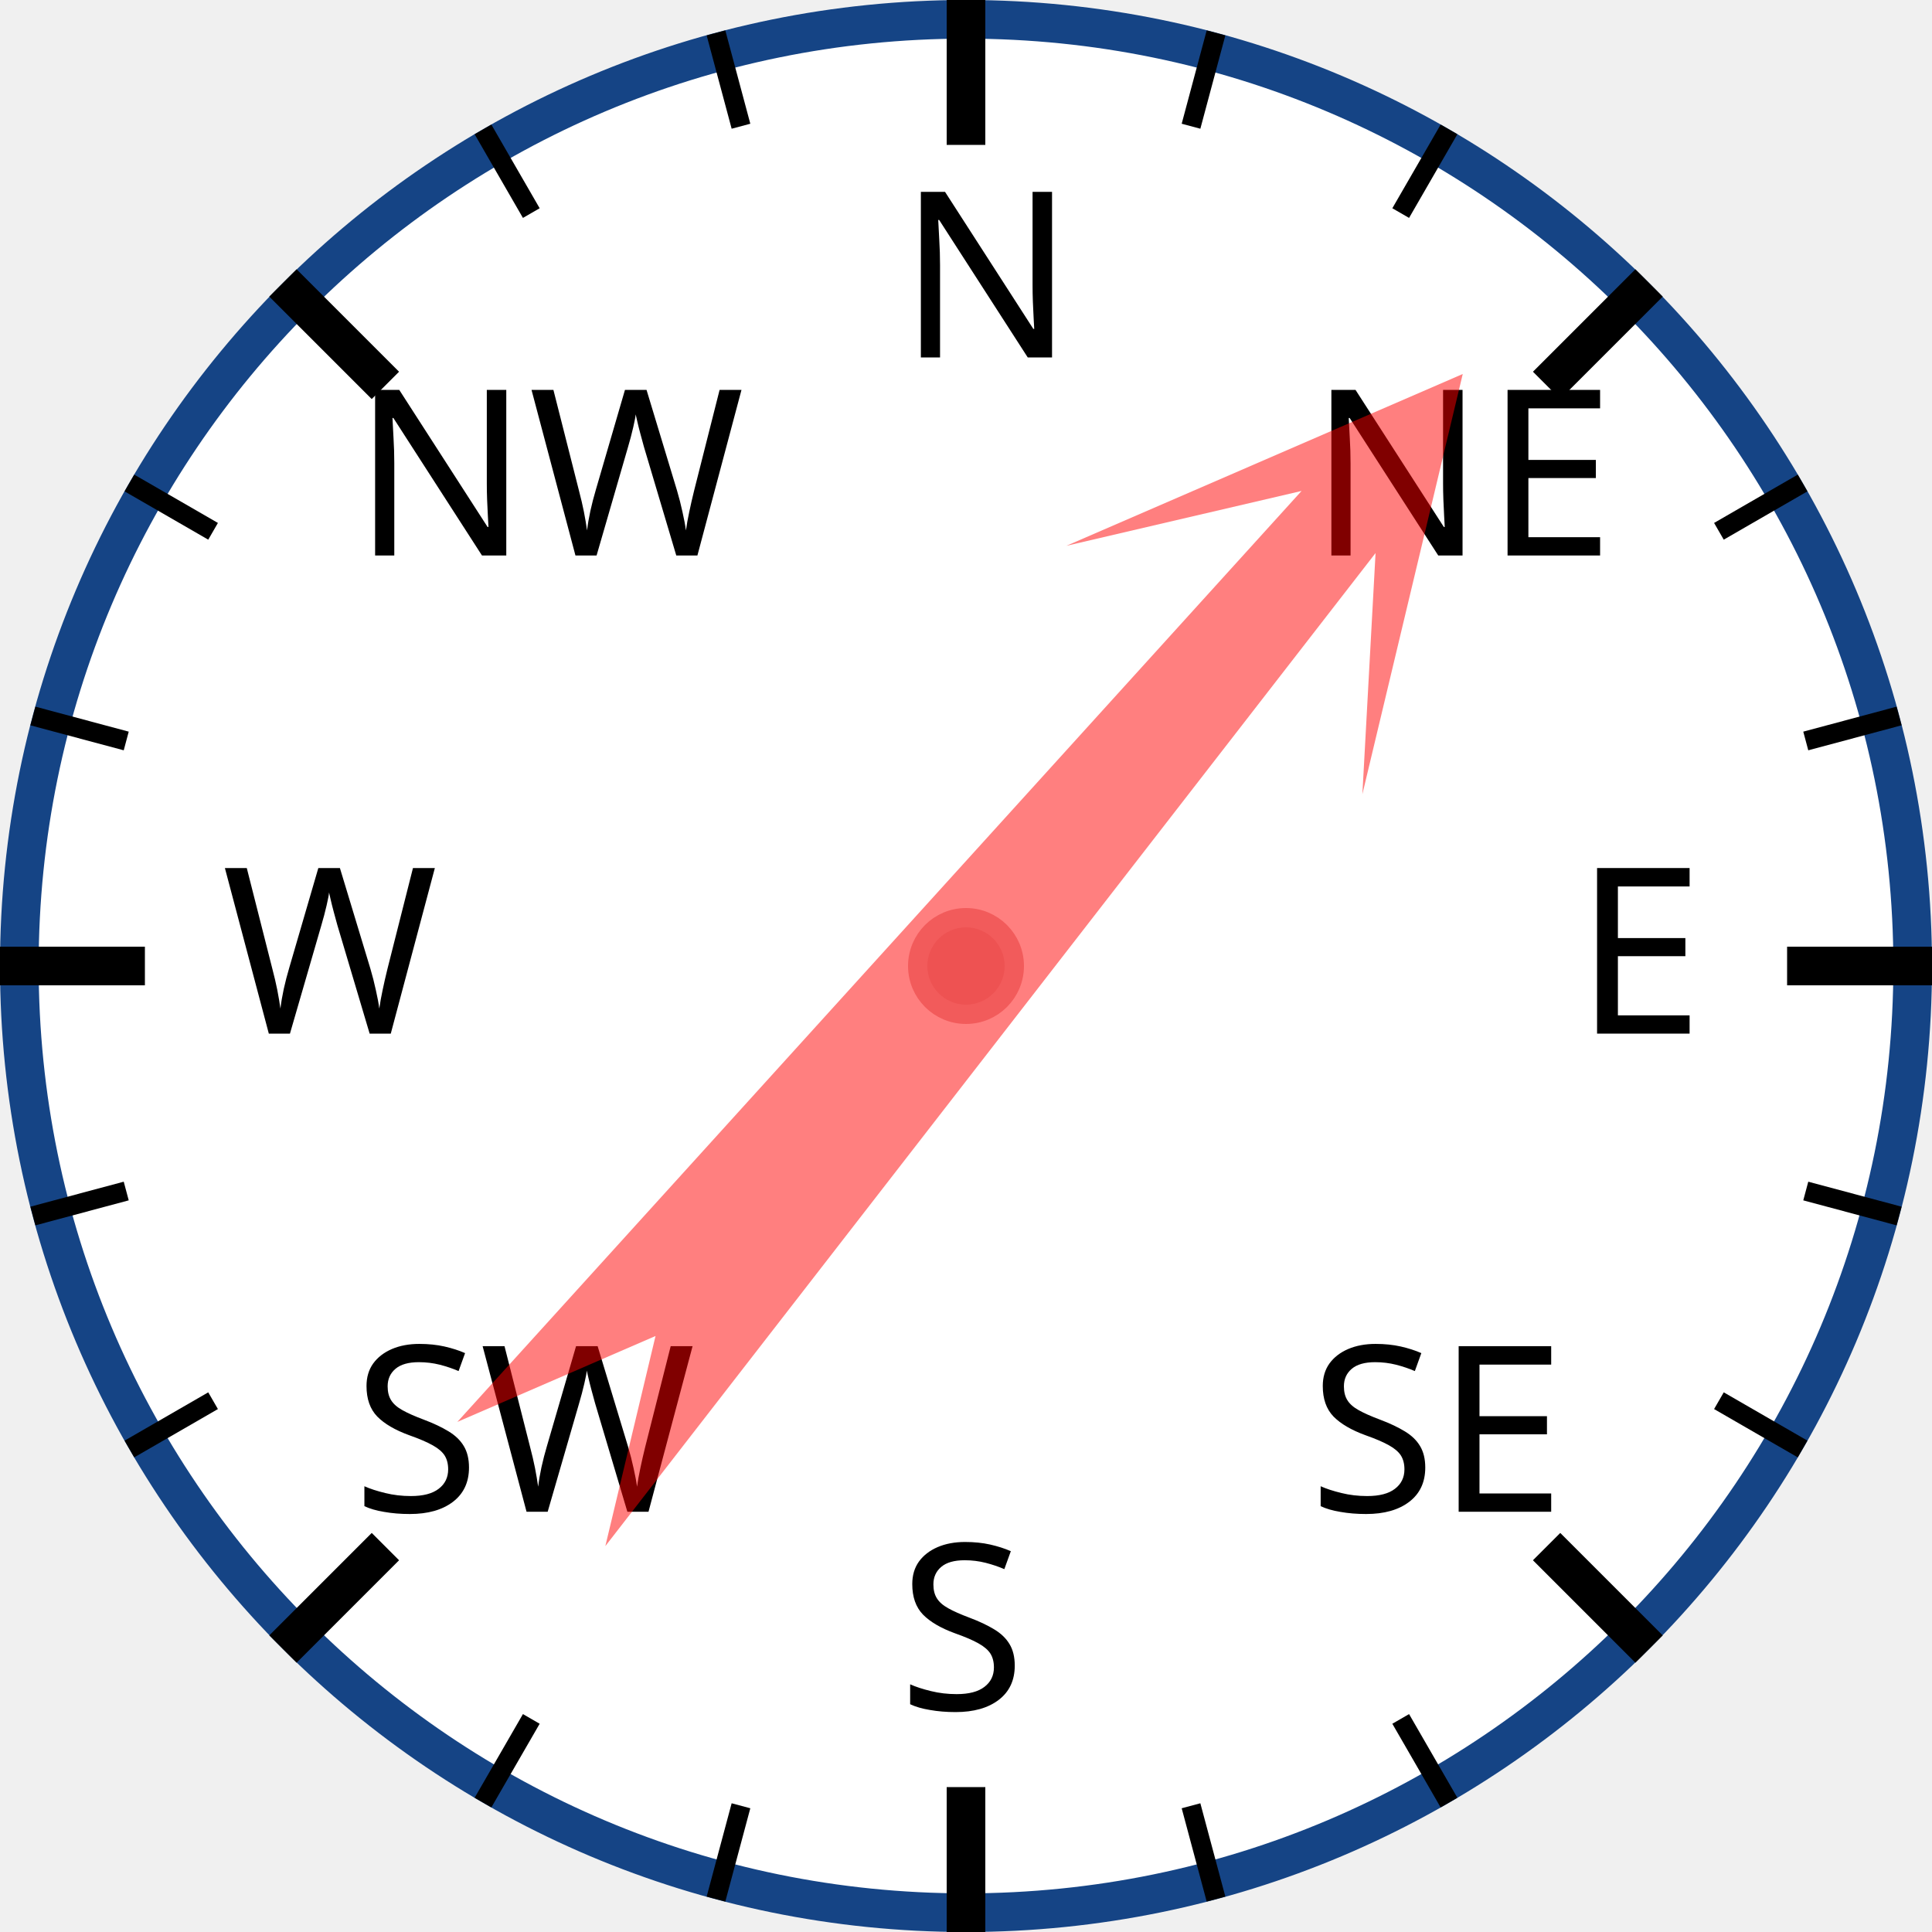
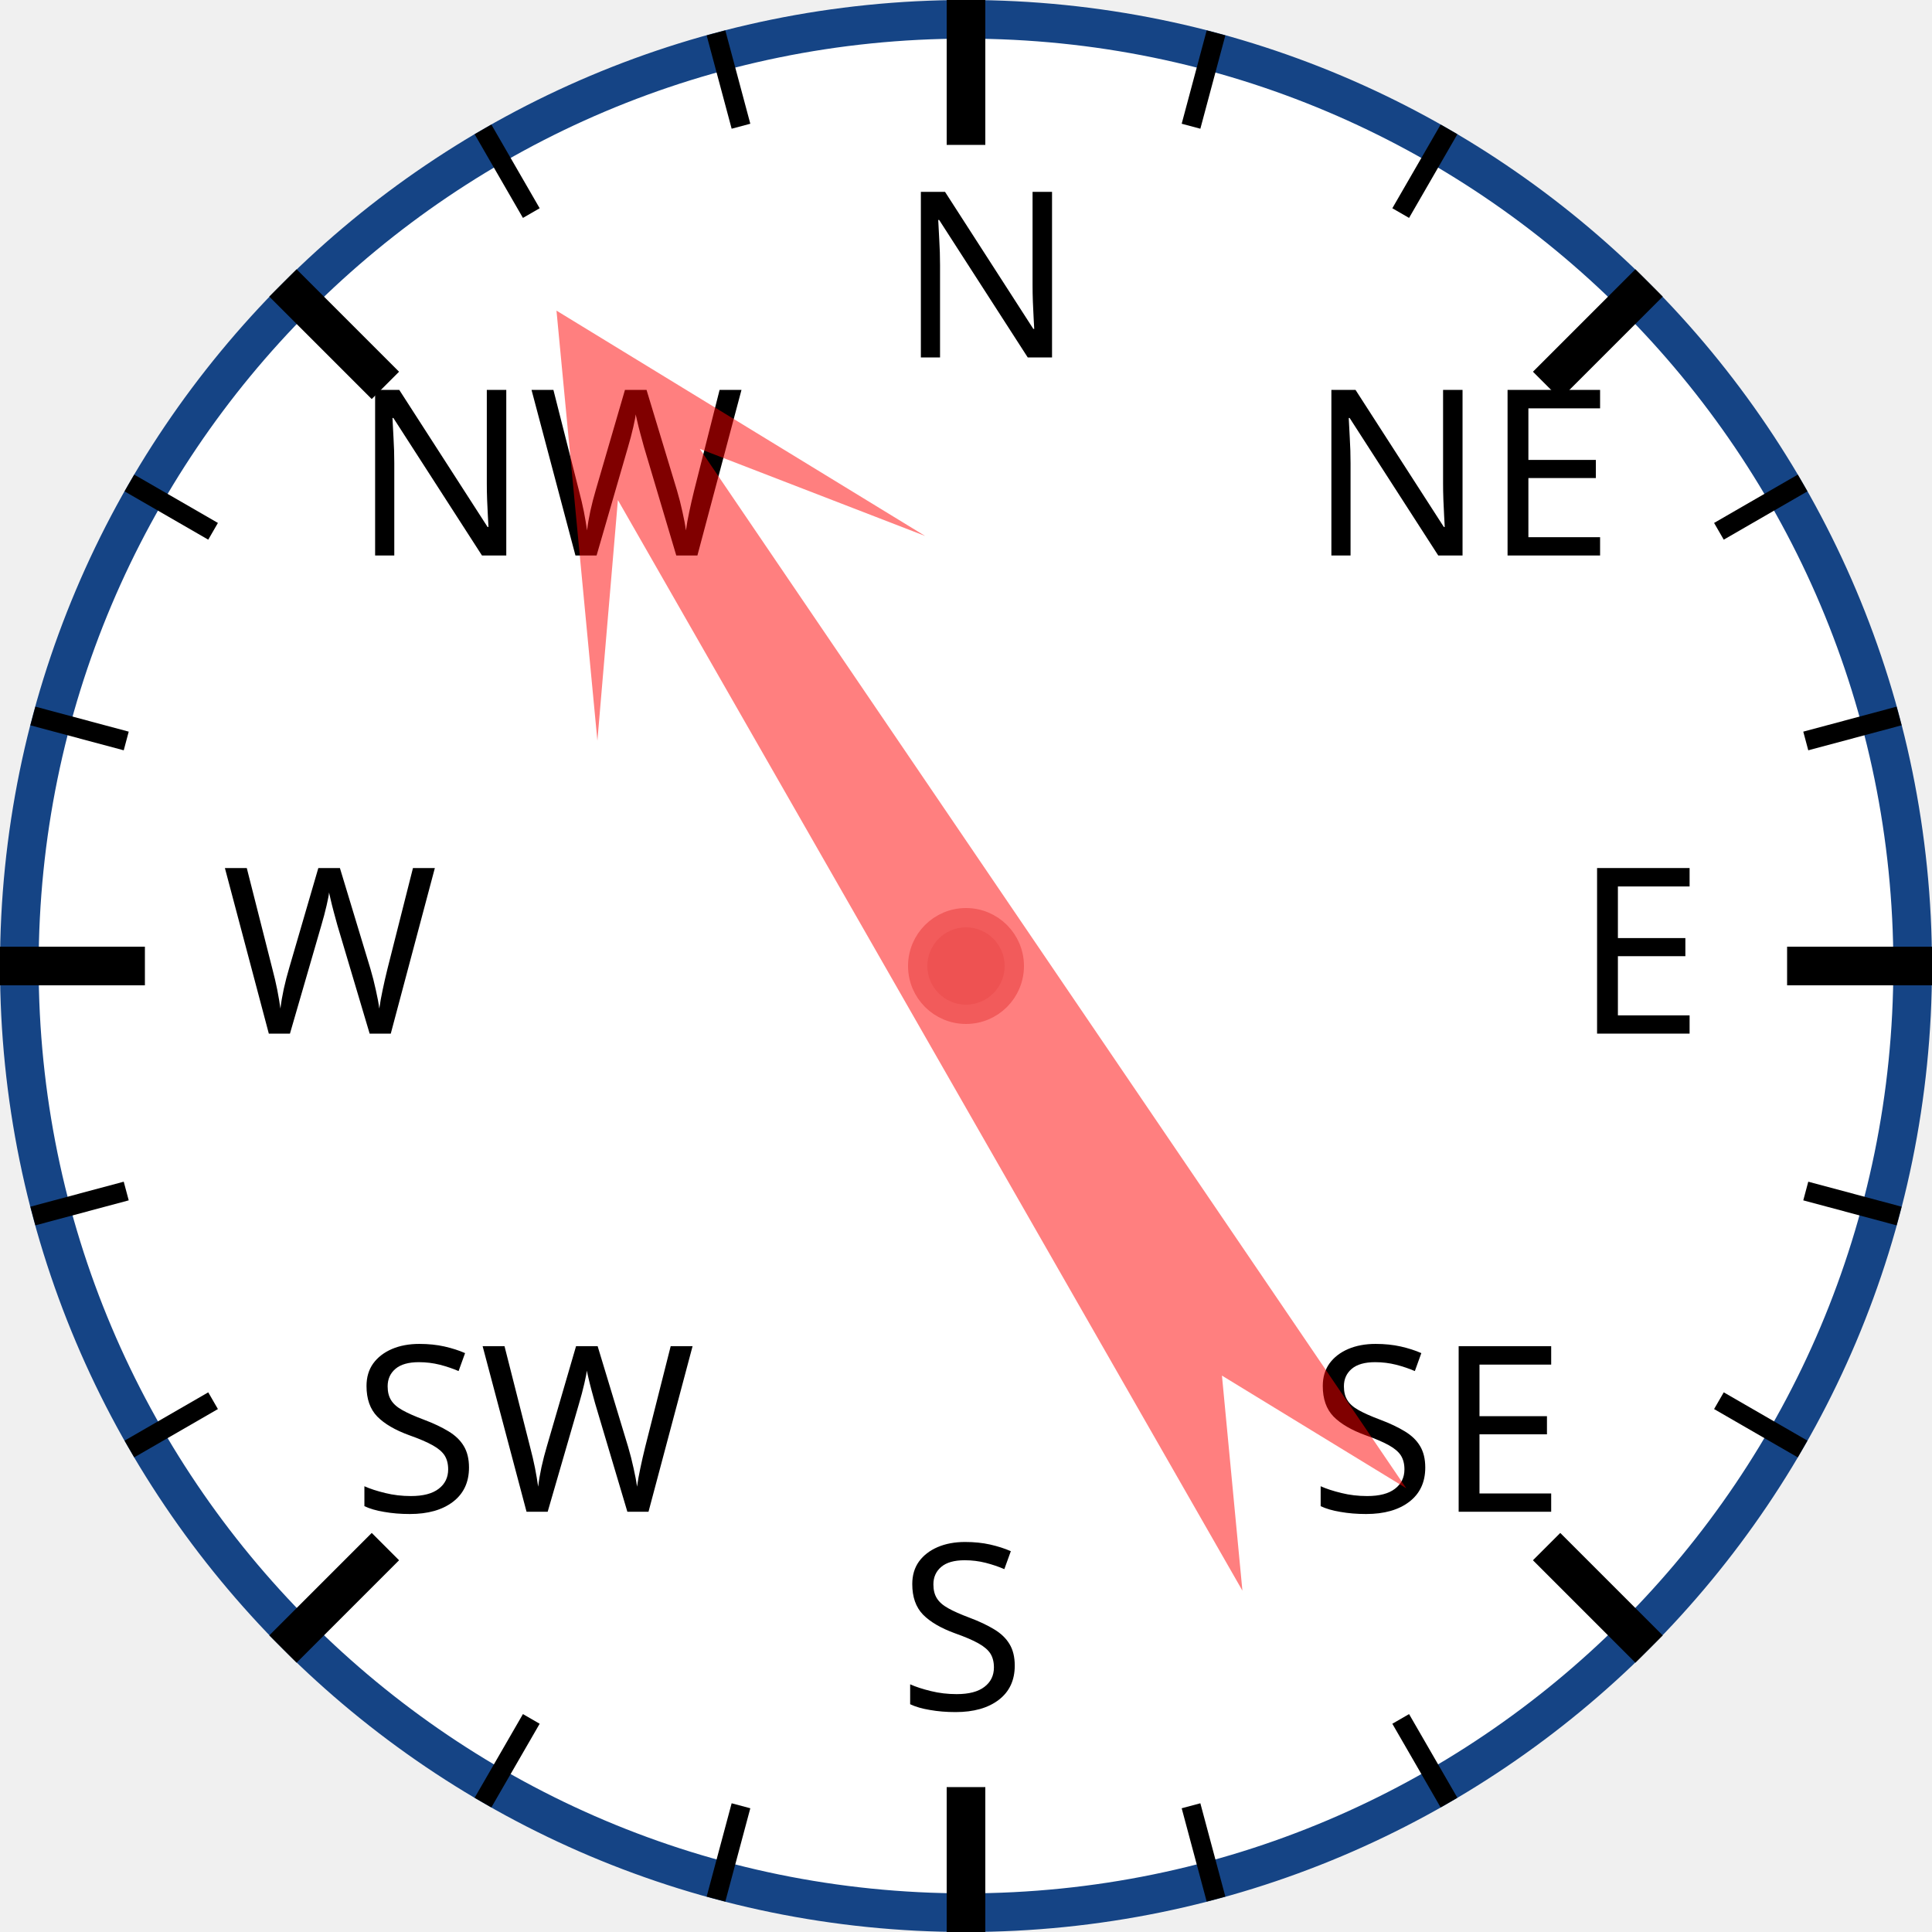
<svg xmlns="http://www.w3.org/2000/svg" width="120px" height="120px" viewBox="0 0 200 200">
  <circle cx="100" cy="100" r="98" style="fill: white; stroke: #154485; stroke-width: 4;" />
  <text x="93.0" y="37.0" style="font-family: sans-serif; font-size: 18pt;">N</text>
  <line x1="100.0" y1="0.0" x2="100.0" y2="15.0" style="stroke: black; stroke-width: 4;" />
  <line x1="74.118" y1="3.407" x2="76.706" y2="13.067" style="stroke: black; stroke-width: 2;" />
  <line x1="50" y1="13.397" x2="55" y2="22.058" style="stroke: black; stroke-width: 2;" />
  <text x="36.503" y="57.503" style="font-family: sans-serif; font-size: 18pt;">NW</text>
  <line x1="29.289" y1="29.289" x2="39.896" y2="39.896" style="stroke: black; stroke-width: 4;" />
  <line x1="13.397" y1="50" x2="22.058" y2="55" style="stroke: black; stroke-width: 2;" />
  <line x1="3.407" y1="74.118" x2="13.067" y2="76.706" style="stroke: black; stroke-width: 2;" />
  <text x="23.0" y="107.0" style="font-family: sans-serif; font-size: 18pt;">W</text>
  <line x1="0.0" y1="100.0" x2="15.0" y2="100.0" style="stroke: black; stroke-width: 4;" />
  <line x1="3.407" y1="125.882" x2="13.067" y2="123.294" style="stroke: black; stroke-width: 2;" />
  <line x1="13.397" y1="150" x2="22.058" y2="145" style="stroke: black; stroke-width: 2;" />
  <text x="36.503" y="156.497" style="font-family: sans-serif; font-size: 18pt;">SW</text>
  <line x1="29.289" y1="170.711" x2="39.896" y2="160.104" style="stroke: black; stroke-width: 4;" />
  <line x1="50" y1="186.603" x2="55" y2="177.942" style="stroke: black; stroke-width: 2;" />
  <line x1="74.118" y1="196.593" x2="76.706" y2="186.933" style="stroke: black; stroke-width: 2;" />
  <text x="93" y="177.0" style="font-family: sans-serif; font-size: 18pt;">S</text>
  <line x1="100" y1="200.0" x2="100" y2="185.0" style="stroke: black; stroke-width: 4;" />
  <line x1="125.882" y1="196.593" x2="123.294" y2="186.933" style="stroke: black; stroke-width: 2;" />
  <line x1="150.0" y1="186.603" x2="145.0" y2="177.942" style="stroke: black; stroke-width: 2;" />
  <text x="135.497" y="156.497" style="font-family: sans-serif; font-size: 18pt;">SE</text>
  <line x1="170.711" y1="170.711" x2="160.104" y2="160.104" style="stroke: black; stroke-width: 4;" />
  <line x1="186.603" y1="150" x2="177.942" y2="145" style="stroke: black; stroke-width: 2;" />
  <line x1="196.593" y1="125.882" x2="186.933" y2="123.294" style="stroke: black; stroke-width: 2;" />
  <text x="163.0" y="107" style="font-family: sans-serif; font-size: 18pt;">E</text>
  <line x1="200.0" y1="100" x2="185.0" y2="100" style="stroke: black; stroke-width: 4;" />
  <line x1="196.593" y1="74.118" x2="186.933" y2="76.706" style="stroke: black; stroke-width: 2;" />
  <line x1="186.603" y1="50" x2="177.942" y2="55" style="stroke: black; stroke-width: 2;" />
  <text x="135.497" y="57.503" style="font-family: sans-serif; font-size: 18pt;">NE</text>
  <line x1="170.711" y1="29.289" x2="160.104" y2="39.896" style="stroke: black; stroke-width: 4;" />
  <line x1="150" y1="13.397" x2="145" y2="22.058" style="stroke: black; stroke-width: 2;" />
  <line x1="125.882" y1="3.407" x2="123.294" y2="13.067" style="stroke: black; stroke-width: 2;" />
-   <polygon points="100 20 120 60 105 40 110 170 100 150 90 170 95 40 80 60" style="fill: red; fill-opacity: 0.5;" transform="rotate(40,100,100)" />
+   <polygon points="100 20 120 60 105 40 110 170 100 150 90 170 95 40 80 60" style="fill: red; fill-opacity: 0.5;" transform="rotate(328,100,100)" />
  <circle cx="100" cy="100" r="5" style="fill: #EE5252; stroke: #F25B5B; stroke-width: 2;" />
</svg>
